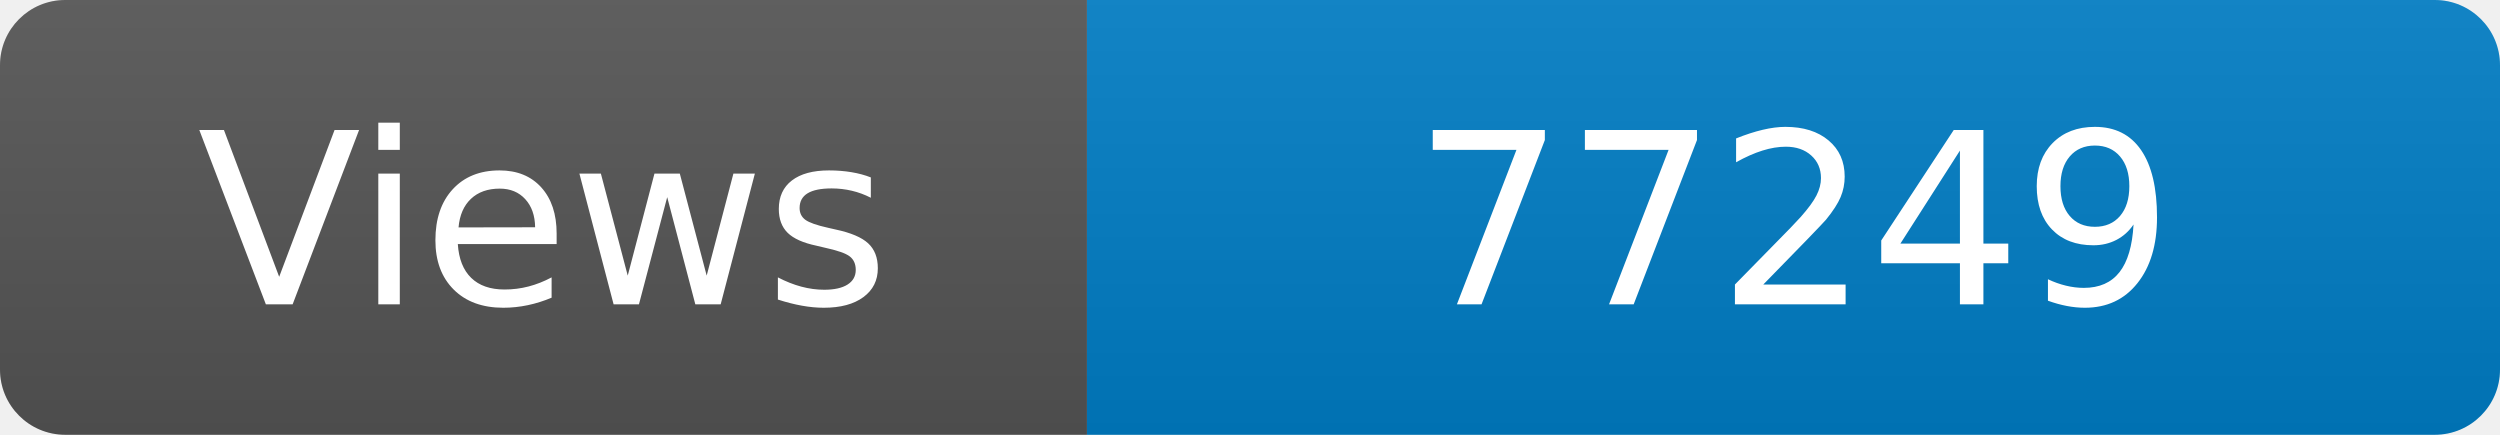
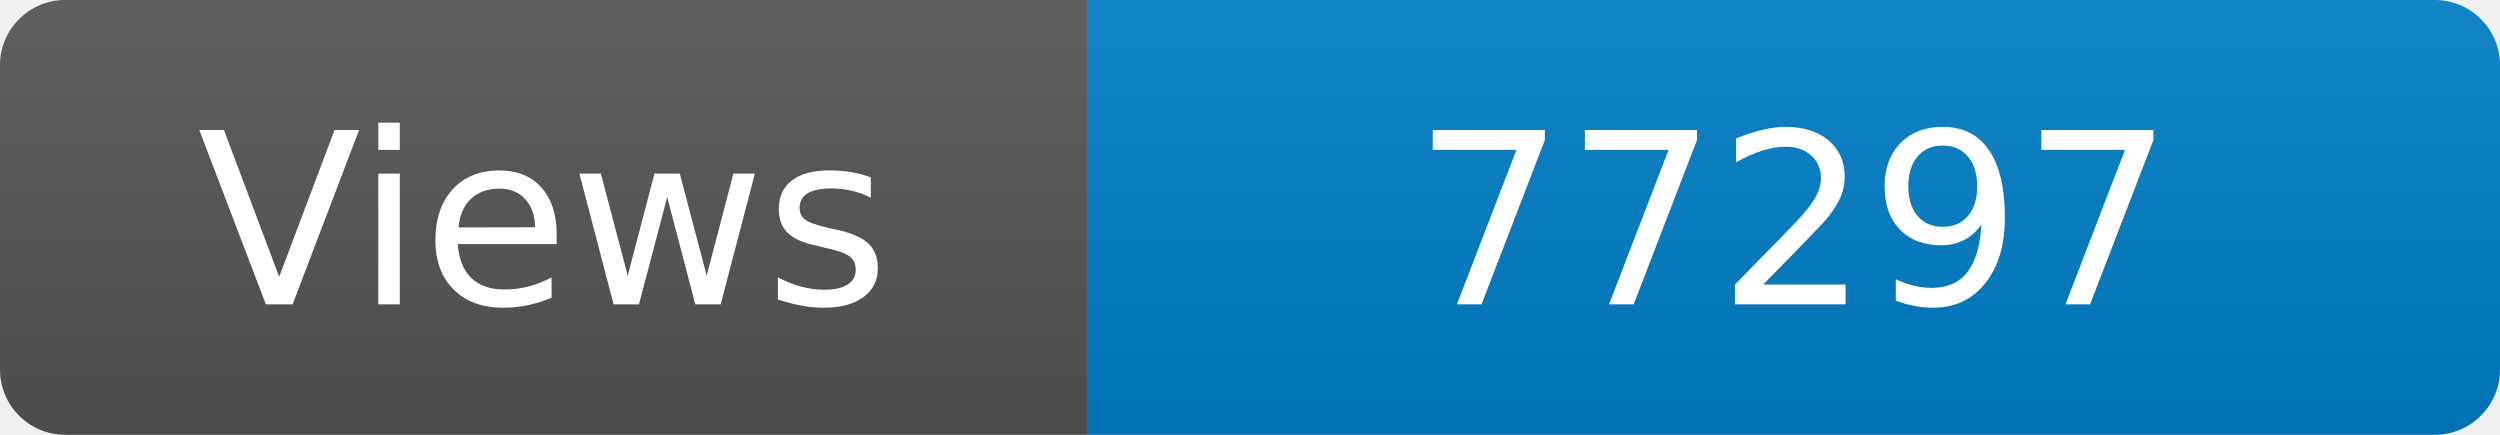
<svg xmlns="http://www.w3.org/2000/svg" width="115" height="20" role="img" aria-label="Maintained?: yes">
  <linearGradient id="s" x2="0" y2="100%">
    <stop offset="0" stop-color="#bbb" stop-opacity=".1" />
    <stop offset="1" stop-opacity=".1" />
  </linearGradient>
  <clipPath id="r">
    <rect width="115" height="20" rx="3" fill="#fff" />
  </clipPath>
  <g clip-path="url(#r)">
    <rect width="50" height="20" fill="#555" />
    <rect x="50" width="160" height="20" fill="#007ec6" />
    <rect width="115" height="20" fill="url(#s)" />
  </g>
  <g fill="#fff" text-anchor="middle" font-family="Verdana,Geneva,DejaVu Sans,sans-serif" font-size="110">
    <text x="250" y="140" transform="scale(.1)" fill="#fff">Views</text>
-     <text x="825" y="140" transform="scale(.1)" fill="#fff">77249</text>
+     <text x="825" y="140" transform="scale(.1)" fill="#fff">77297</text>
  </g>
</svg>
